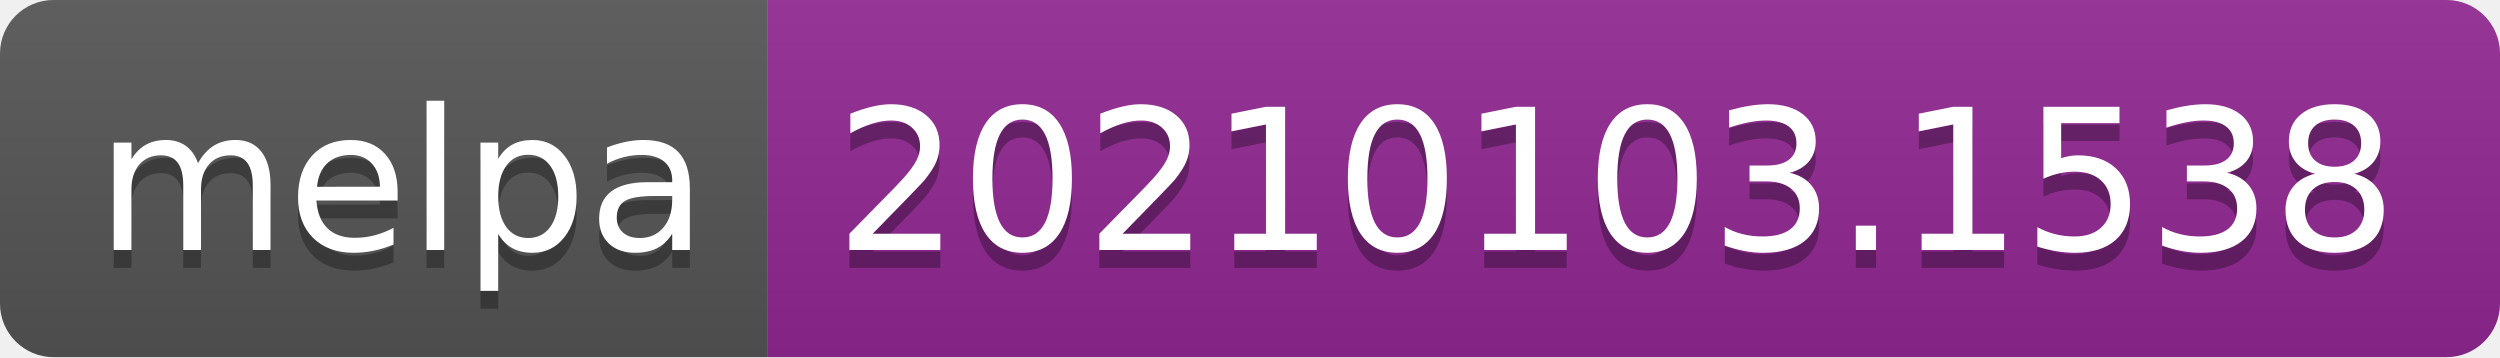
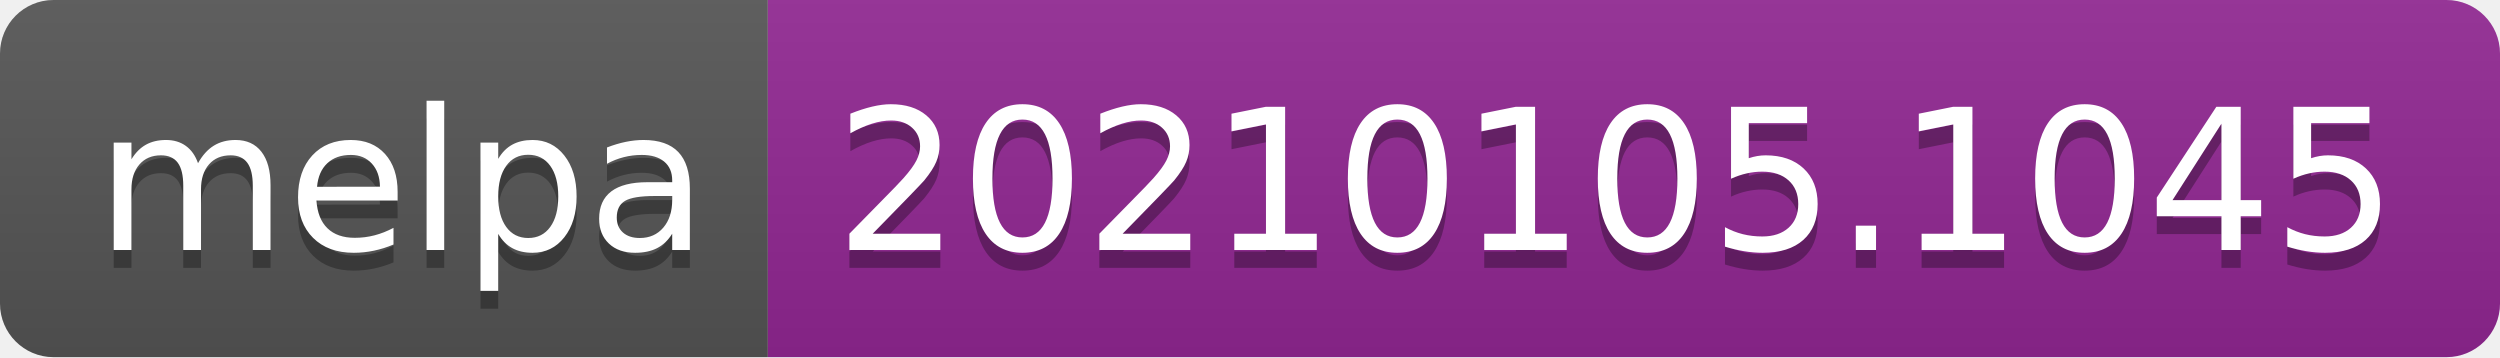
- <svg xmlns="http://www.w3.org/2000/svg" width="140" height="20" role="img" aria-label="melpa: 20210103.1538">
+ <svg xmlns="http://www.w3.org/2000/svg" width="140" height="20" role="img" aria-label="melpa: 20210105.1045">
  <linearGradient id="s" x2="0" y2="100%">
    <stop offset="0" stop-color="#bbb" stop-opacity=".1" />
    <stop offset="1" stop-opacity=".1" />
  </linearGradient>
  <clipPath id="r">
    <rect width="140" height="20" rx="3" fill="#fff" />
  </clipPath>
  <g clip-path="url(#r)">
    <rect width="43" height="20" fill="#555" />
    <rect x="43" width="97" height="20" fill="#922793" />
    <rect width="140" height="20" fill="url(#s)" />
  </g>
  <g fill="#fff" text-anchor="middle" font-family="Verdana,Geneva,DejaVu Sans,sans-serif" text-rendering="geometricPrecision" font-size="110">
    <text aria-hidden="true" x="225" y="150" fill="#010101" fill-opacity=".3" transform="scale(.1)" textLength="330">melpa</text>
    <text x="225" y="140" transform="scale(.1)" fill="#fff" textLength="330">melpa</text>
-     <text aria-hidden="true" x="905" y="150" fill="#010101" fill-opacity=".3" transform="scale(.1)" textLength="870">20210103.1538</text>
-     <text x="905" y="140" transform="scale(.1)" fill="#fff" textLength="870">20210103.1538</text>
+     <text aria-hidden="true" x="905" y="150" fill="#010101" fill-opacity=".3" transform="scale(.1)" textLength="870">20210105.1045</text>
+     <text x="905" y="140" transform="scale(.1)" fill="#fff" textLength="870">20210105.1045</text>
  </g>
</svg>
